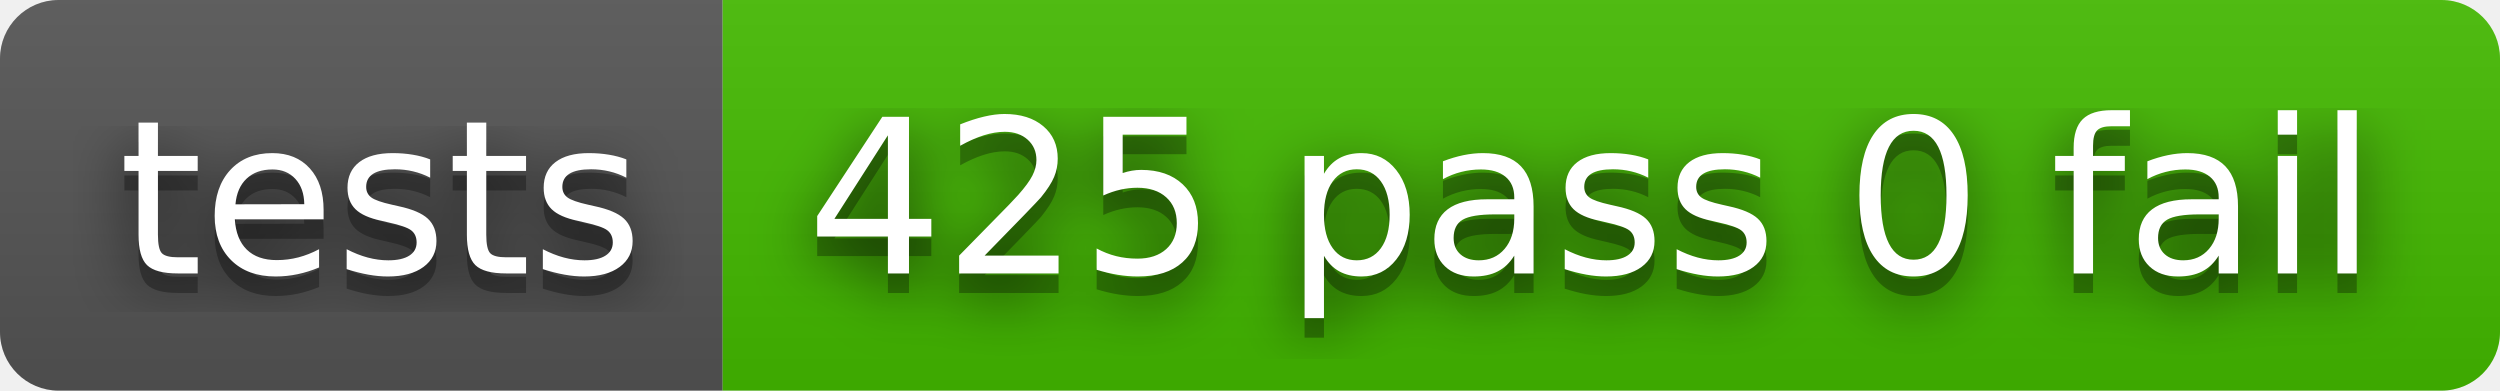
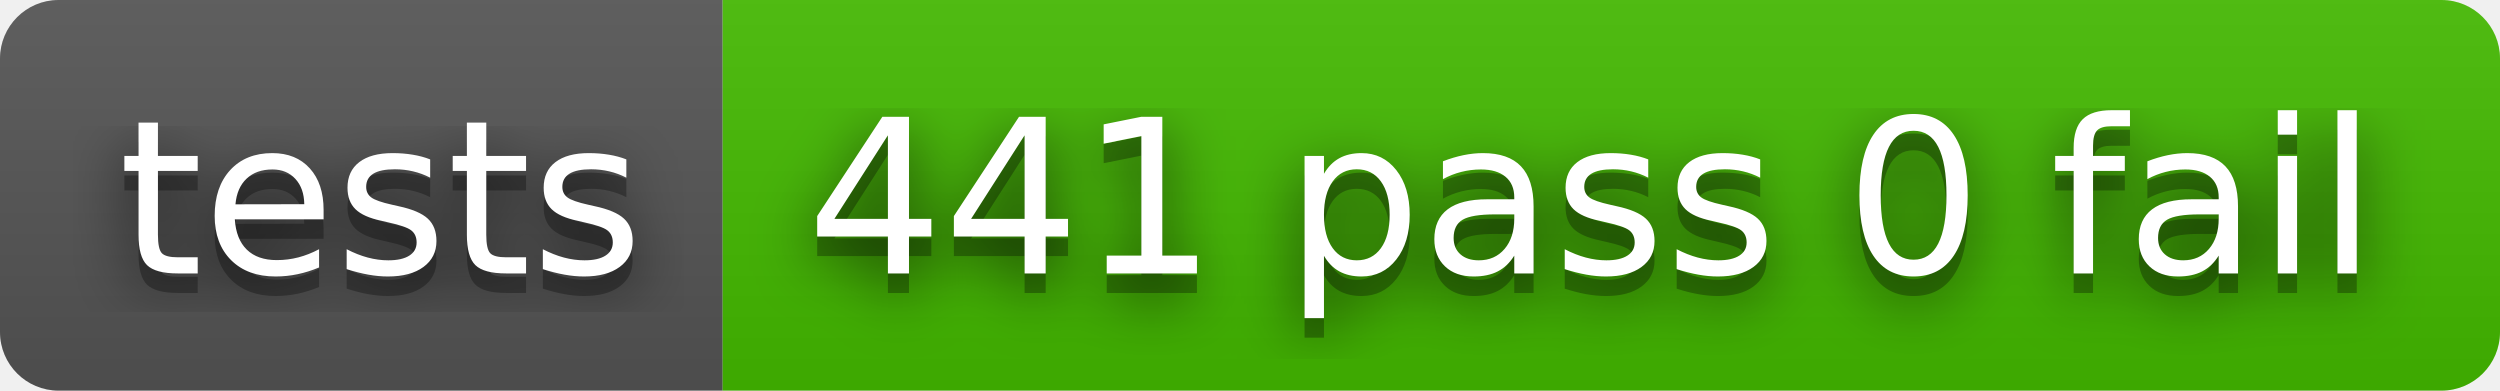
- <svg xmlns="http://www.w3.org/2000/svg" width="128" height="20" role="img" aria-label="tests: 425 pass 0 fail">
+ <svg xmlns="http://www.w3.org/2000/svg" width="128" height="20" role="img" aria-label="tests: 441 pass 0 fail">
  <filter id="blur">
    <feGaussianBlur stdDeviation="16" />
  </filter>
  <linearGradient id="s" x2="0" y2="100%">
    <stop offset="0" stop-color="#bbb" stop-opacity=".1" />
    <stop offset="1" stop-opacity=".1" />
  </linearGradient>
  <clipPath id="r">
    <rect width="128" height="20" rx="3" />
  </clipPath>
  <g clip-path="url(#r)">
    <rect width="37" height="20" fill="#555" />
    <rect x="37" width="91" height="20" fill="#4b0" />
    <rect width="128" height="20" fill="url(#s)" />
  </g>
  <g fill="#fff" text-anchor="middle" font-family="Verdana,Geneva,DejaVu Sans,sans-serif" text-rendering="geometricPrecision" font-size="110">
    <g transform="scale(.1)">
      <g aria-hidden="true" fill="#010101">
        <text x="195" y="150" fill-opacity=".8" filter="url(#blur)" textLength="270">tests</text>
        <text x="195" y="150" fill-opacity=".3" textLength="270">tests</text>
      </g>
      <text x="195" y="140" textLength="270">tests</text>
    </g>
    <g transform="scale(.1)">
      <g aria-hidden="true" fill="#010101">
-         <text x="815" y="150" fill-opacity=".8" filter="url(#blur)" textLength="810">425 pass 0 fail</text>
-         <text x="815" y="150" fill-opacity=".3" textLength="810">425 pass 0 fail</text>
+         <text x="815" y="150" fill-opacity=".8" filter="url(#blur)" textLength="810">441 pass 0 fail</text>
+         <text x="815" y="150" fill-opacity=".3" textLength="810">441 pass 0 fail</text>
      </g>
-       <text x="815" y="140" textLength="810">425 pass 0 fail</text>
+       <text x="815" y="140" textLength="810">441 pass 0 fail</text>
    </g>
  </g>
</svg>
